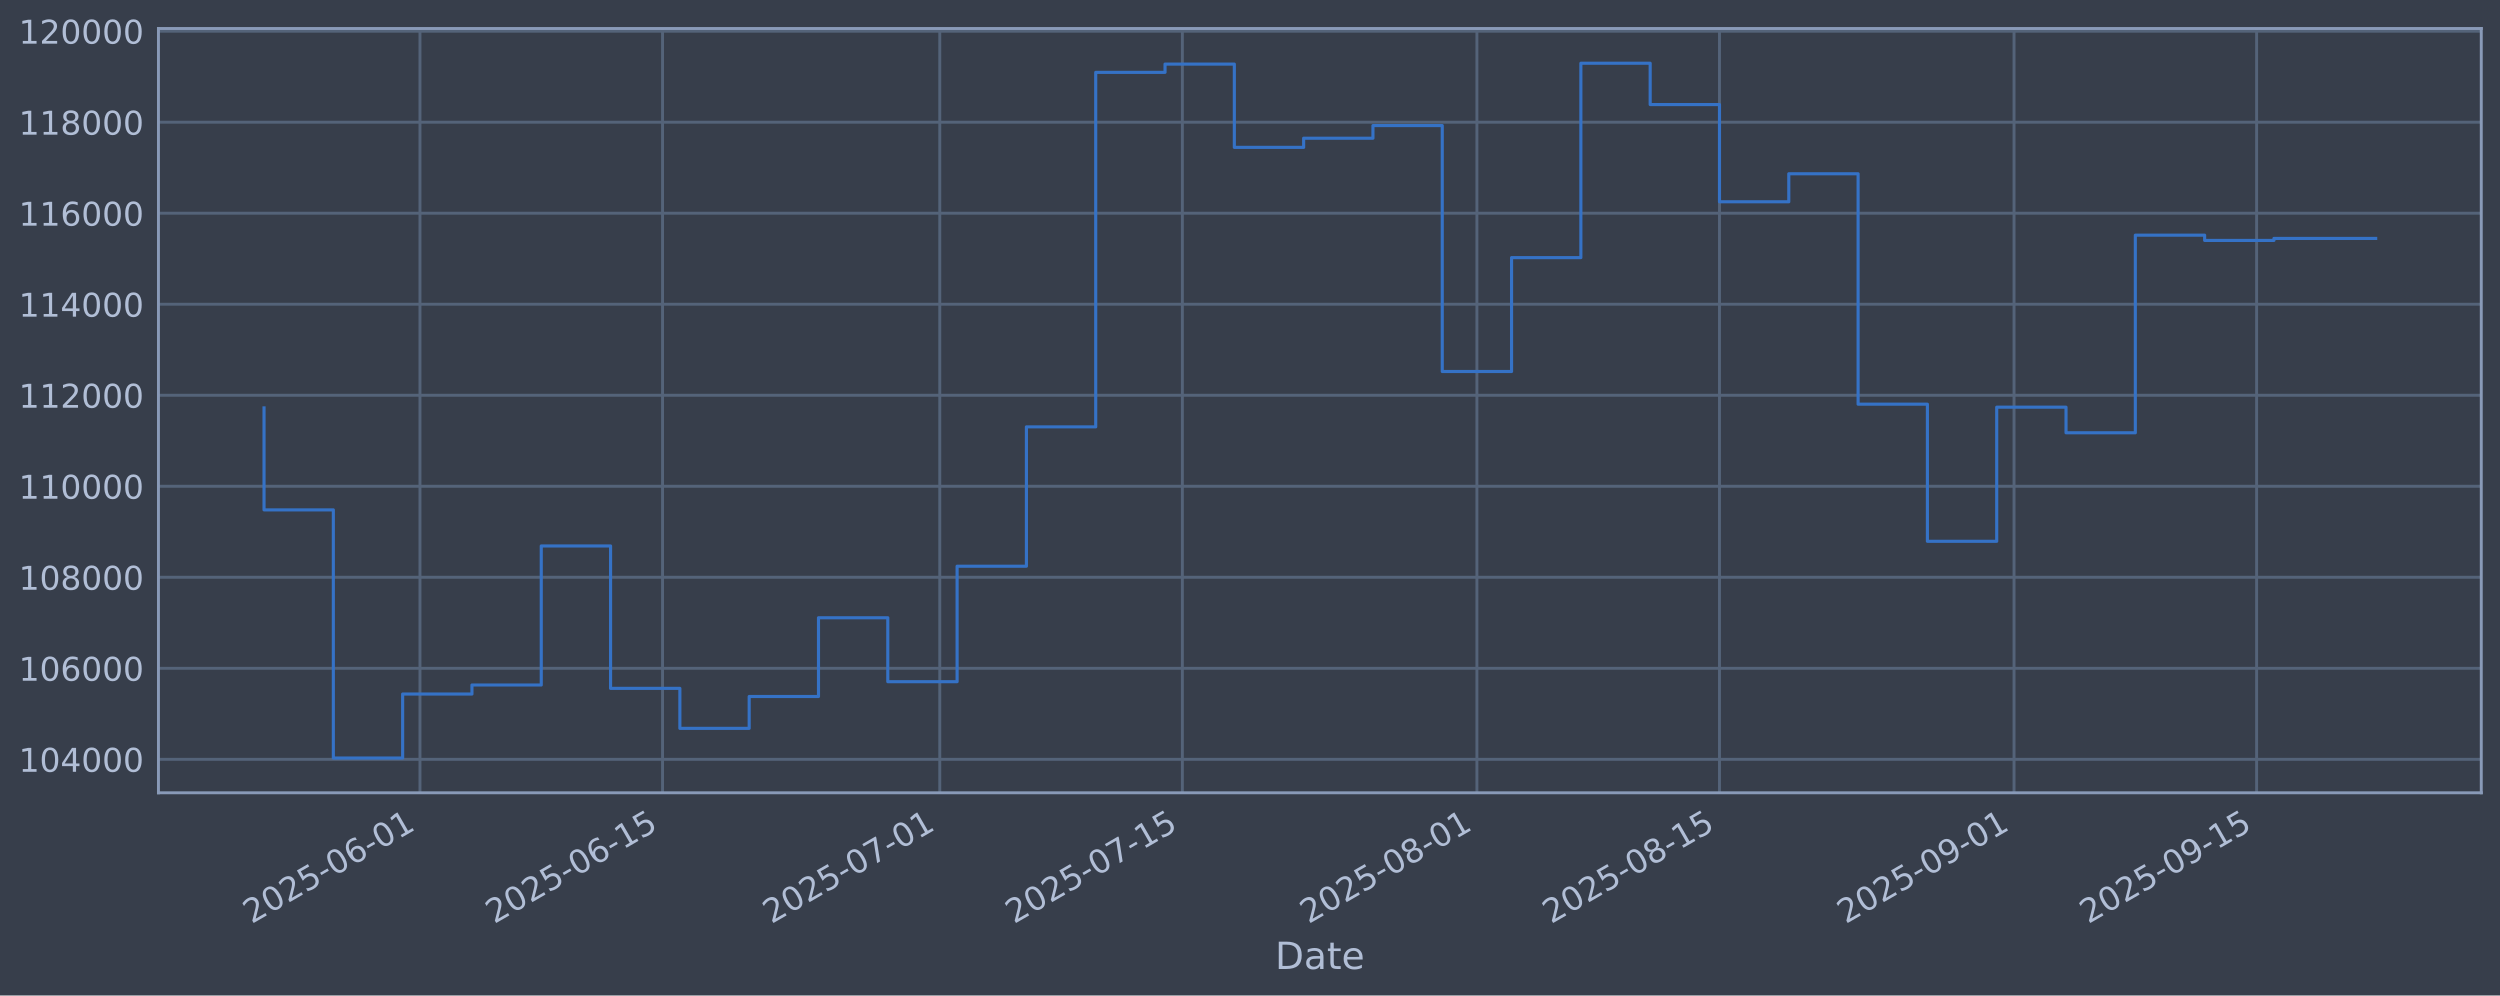
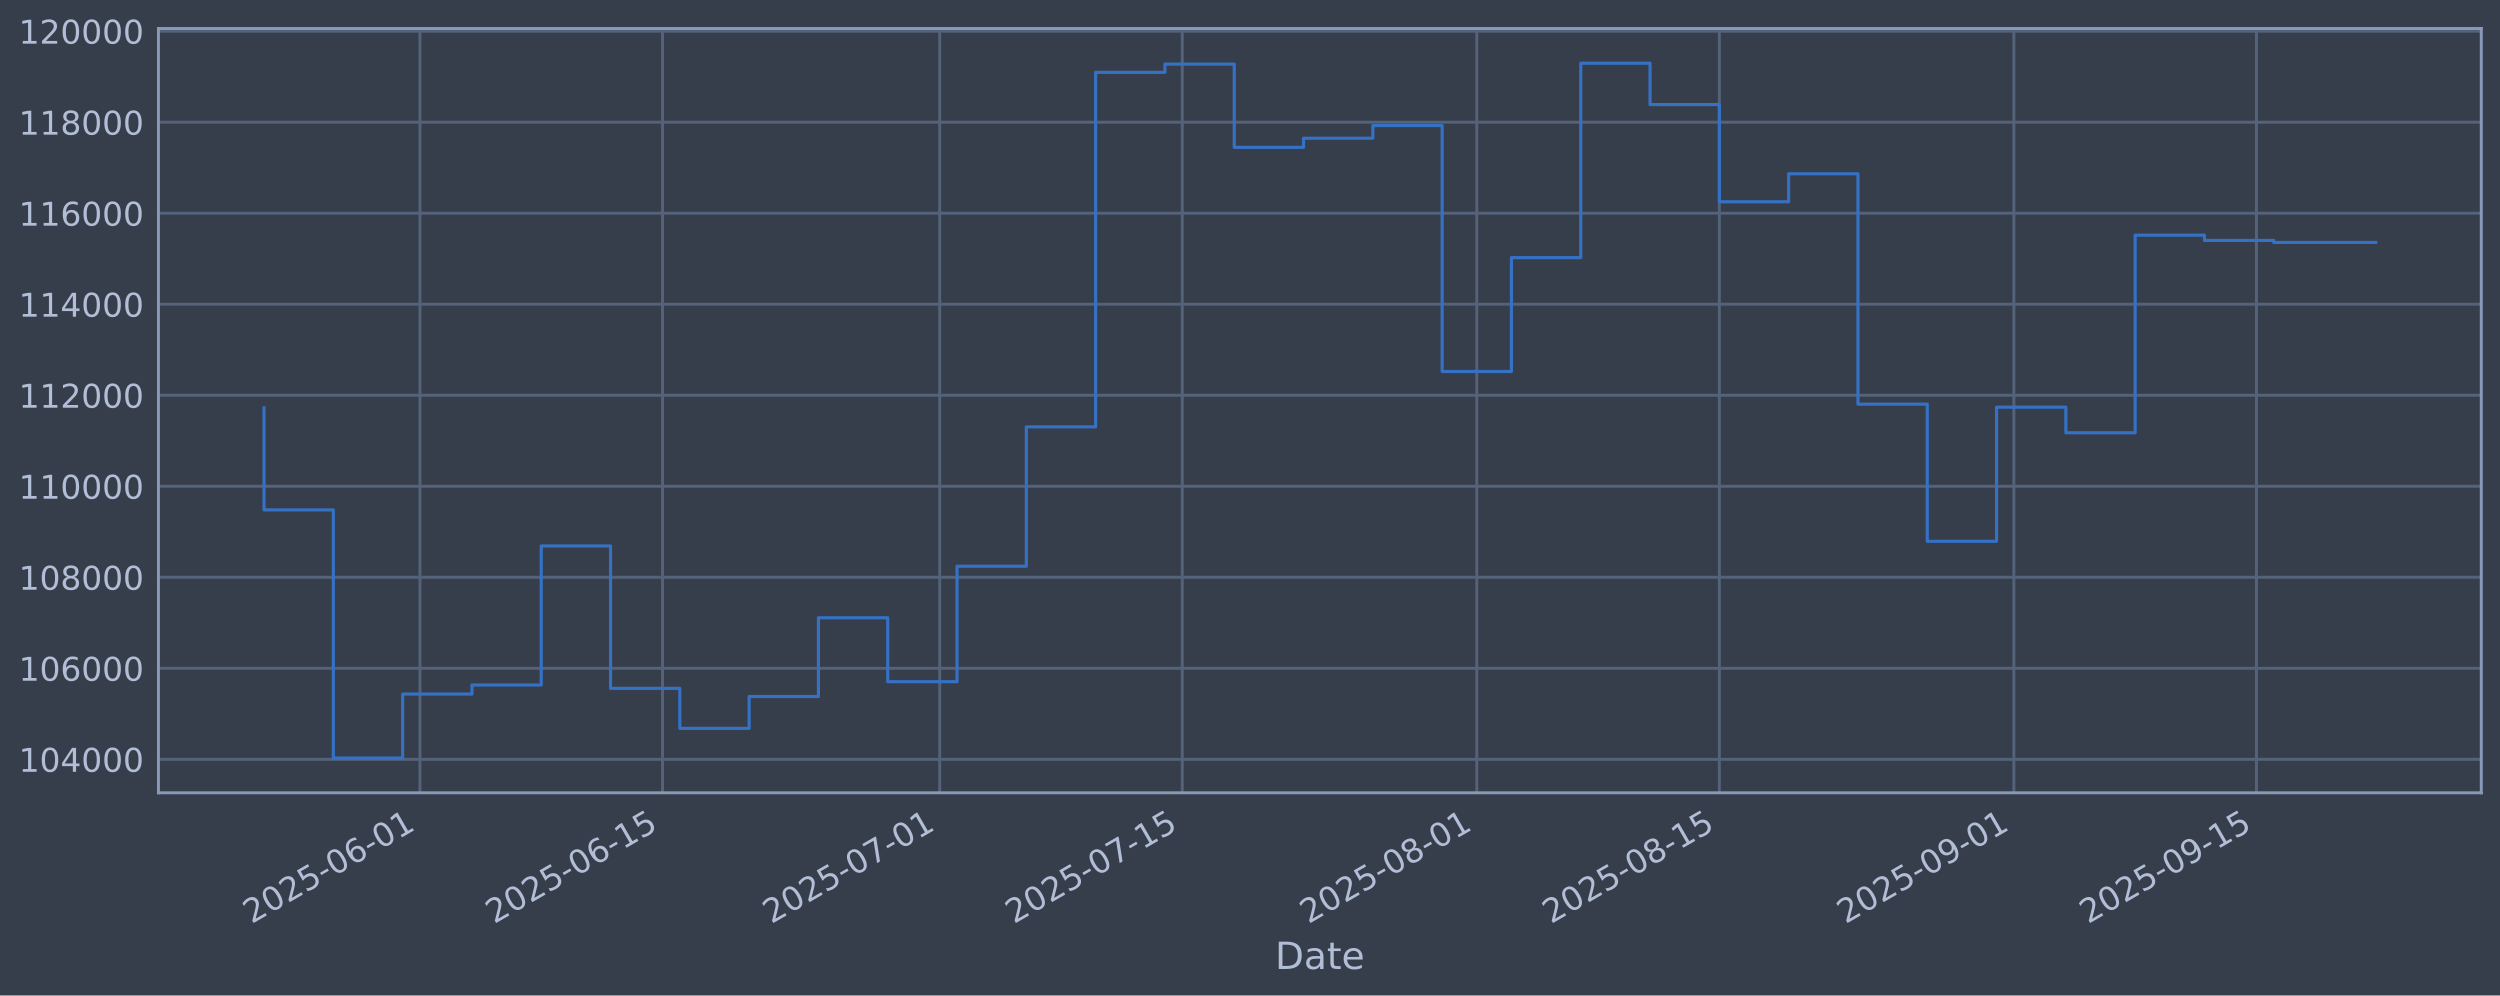
<svg xmlns="http://www.w3.org/2000/svg" xmlns:xlink="http://www.w3.org/1999/xlink" width="960.9pt" height="382.628pt" viewBox="0 0 960.9 382.628" version="1.1">
  <defs>
    <style type="text/css">*{stroke-linejoin: round; stroke-linecap: butt}</style>
  </defs>
  <g id="figure_1">
    <g id="patch_1">
      <path d="M 0 382.628  L 960.9 382.628  L 960.9 0  L 0 0  z " style="fill: #373e4b" />
    </g>
    <g id="axes_1">
      <g id="patch_2">
        <path d="M 60.901 304.718  L 953.701 304.718  L 953.701 10.958  L 60.901 10.958  z " style="fill: #373e4b" />
      </g>
      <g id="matplotlib.axis_1">
        <g id="xtick_1">
          <g id="line2d_1">
-             <path d="M 161.42 304.718  L 161.42 10.958  " clip-path="url(#pfd766ff81e)" style="fill: none; stroke: #546379; stroke-width: 1.12; stroke-linecap: square" />
+             <path d="M 161.415 304.718  L 161.415 10.958  " clip-path="url(#pd3cffde21e)" style="fill: none; stroke: #546379; stroke-width: 1.12; stroke-linecap: square" />
          </g>
          <g id="line2d_2" />
          <g id="text_1">
-             <g style="fill: #b1bed6" transform="translate(96.69445 355.2226) rotate(-30) scale(0.126 -0.126)">
+             <g style="fill: #b1bed6" transform="translate(96.68902 355.2226) rotate(-30) scale(0.126 -0.126)">
              <defs>
                <path id="DejaVuSans-32" d="M 1228 531  L 3431 531  L 3431 0  L 469 0  L 469 531  Q 828 903 1448 1529  Q 2069 2156 2228 2338  Q 2531 2678 2651 2914  Q 2772 3150 2772 3378  Q 2772 3750 2511 3984  Q 2250 4219 1831 4219  Q 1534 4219 1204 4116  Q 875 4013 500 3803  L 500 4441  Q 881 4594 1212 4672  Q 1544 4750 1819 4750  Q 2544 4750 2975 4387  Q 3406 4025 3406 3419  Q 3406 3131 3298 2873  Q 3191 2616 2906 2266  Q 2828 2175 2409 1742  Q 1991 1309 1228 531  z " transform="scale(0.015625)" />
                <path id="DejaVuSans-30" d="M 2034 4250  Q 1547 4250 1301 3770  Q 1056 3291 1056 2328  Q 1056 1369 1301 889  Q 1547 409 2034 409  Q 2525 409 2770 889  Q 3016 1369 3016 2328  Q 3016 3291 2770 3770  Q 2525 4250 2034 4250  z M 2034 4750  Q 2819 4750 3233 4129  Q 3647 3509 3647 2328  Q 3647 1150 3233 529  Q 2819 -91 2034 -91  Q 1250 -91 836 529  Q 422 1150 422 2328  Q 422 3509 836 4129  Q 1250 4750 2034 4750  z " transform="scale(0.015625)" />
                <path id="DejaVuSans-35" d="M 691 4666  L 3169 4666  L 3169 4134  L 1269 4134  L 1269 2991  Q 1406 3038 1543 3061  Q 1681 3084 1819 3084  Q 2600 3084 3056 2656  Q 3513 2228 3513 1497  Q 3513 744 3044 326  Q 2575 -91 1722 -91  Q 1428 -91 1123 -41  Q 819 9 494 109  L 494 744  Q 775 591 1075 516  Q 1375 441 1709 441  Q 2250 441 2565 725  Q 2881 1009 2881 1497  Q 2881 1984 2565 2268  Q 2250 2553 1709 2553  Q 1456 2553 1204 2497  Q 953 2441 691 2322  L 691 4666  z " transform="scale(0.015625)" />
                <path id="DejaVuSans-2d" d="M 313 2009  L 1997 2009  L 1997 1497  L 313 1497  L 313 2009  z " transform="scale(0.015625)" />
                <path id="DejaVuSans-36" d="M 2113 2584  Q 1688 2584 1439 2293  Q 1191 2003 1191 1497  Q 1191 994 1439 701  Q 1688 409 2113 409  Q 2538 409 2786 701  Q 3034 994 3034 1497  Q 3034 2003 2786 2293  Q 2538 2584 2113 2584  z M 3366 4563  L 3366 3988  Q 3128 4100 2886 4159  Q 2644 4219 2406 4219  Q 1781 4219 1451 3797  Q 1122 3375 1075 2522  Q 1259 2794 1537 2939  Q 1816 3084 2150 3084  Q 2853 3084 3261 2657  Q 3669 2231 3669 1497  Q 3669 778 3244 343  Q 2819 -91 2113 -91  Q 1303 -91 875 529  Q 447 1150 447 2328  Q 447 3434 972 4092  Q 1497 4750 2381 4750  Q 2619 4750 2861 4703  Q 3103 4656 3366 4563  z " transform="scale(0.015625)" />
                <path id="DejaVuSans-31" d="M 794 531  L 1825 531  L 1825 4091  L 703 3866  L 703 4441  L 1819 4666  L 2450 4666  L 2450 531  L 3481 531  L 3481 0  L 794 0  L 794 531  z " transform="scale(0.015625)" />
              </defs>
              <use xlink:href="#DejaVuSans-32" />
              <use xlink:href="#DejaVuSans-30" transform="translate(63.62305 0)" />
              <use xlink:href="#DejaVuSans-32" transform="translate(127.2461 0)" />
              <use xlink:href="#DejaVuSans-35" transform="translate(190.8691 0)" />
              <use xlink:href="#DejaVuSans-2d" transform="translate(254.4922 0)" />
              <use xlink:href="#DejaVuSans-30" transform="translate(290.5762 0)" />
              <use xlink:href="#DejaVuSans-36" transform="translate(354.1992 0)" />
              <use xlink:href="#DejaVuSans-2d" transform="translate(417.8223 0)" />
              <use xlink:href="#DejaVuSans-30" transform="translate(453.9062 0)" />
              <use xlink:href="#DejaVuSans-31" transform="translate(517.5293 0)" />
            </g>
          </g>
        </g>
        <g id="xtick_2">
          <g id="line2d_3">
-             <path d="M 254.656 304.718  L 254.656 10.958  " clip-path="url(#pfd766ff81e)" style="fill: none; stroke: #546379; stroke-width: 1.12; stroke-linecap: square" />
+             <path d="M 254.642 304.718  L 254.642 10.958  " clip-path="url(#pd3cffde21e)" style="fill: none; stroke: #546379; stroke-width: 1.12; stroke-linecap: square" />
          </g>
          <g id="line2d_4" />
          <g id="text_2">
-             <g style="fill: #b1bed6" transform="translate(189.9308 355.2226) rotate(-30) scale(0.126 -0.126)">
+             <g style="fill: #b1bed6" transform="translate(189.9169 355.2226) rotate(-30) scale(0.126 -0.126)">
              <use xlink:href="#DejaVuSans-32" />
              <use xlink:href="#DejaVuSans-30" transform="translate(63.62305 0)" />
              <use xlink:href="#DejaVuSans-32" transform="translate(127.2461 0)" />
              <use xlink:href="#DejaVuSans-35" transform="translate(190.8691 0)" />
              <use xlink:href="#DejaVuSans-2d" transform="translate(254.4922 0)" />
              <use xlink:href="#DejaVuSans-30" transform="translate(290.5762 0)" />
              <use xlink:href="#DejaVuSans-36" transform="translate(354.1992 0)" />
              <use xlink:href="#DejaVuSans-2d" transform="translate(417.8223 0)" />
              <use xlink:href="#DejaVuSans-31" transform="translate(453.9062 0)" />
              <use xlink:href="#DejaVuSans-35" transform="translate(517.5293 0)" />
            </g>
          </g>
        </g>
        <g id="xtick_3">
          <g id="line2d_5">
-             <path d="M 361.212 304.718  L 361.212 10.958  " clip-path="url(#pfd766ff81e)" style="fill: none; stroke: #546379; stroke-width: 1.12; stroke-linecap: square" />
+             <path d="M 361.189 304.718  L 361.189 10.958  " clip-path="url(#pd3cffde21e)" style="fill: none; stroke: #546379; stroke-width: 1.12; stroke-linecap: square" />
          </g>
          <g id="line2d_6" />
          <g id="text_3">
-             <g style="fill: #b1bed6" transform="translate(296.4866 355.2226) rotate(-30) scale(0.126 -0.126)">
+             <g style="fill: #b1bed6" transform="translate(296.463 355.2226) rotate(-30) scale(0.126 -0.126)">
              <defs>
                <path id="DejaVuSans-37" d="M 525 4666  L 3525 4666  L 3525 4397  L 1831 0  L 1172 0  L 2766 4134  L 525 4134  L 525 4666  z " transform="scale(0.015625)" />
              </defs>
              <use xlink:href="#DejaVuSans-32" />
              <use xlink:href="#DejaVuSans-30" transform="translate(63.62305 0)" />
              <use xlink:href="#DejaVuSans-32" transform="translate(127.2461 0)" />
              <use xlink:href="#DejaVuSans-35" transform="translate(190.8691 0)" />
              <use xlink:href="#DejaVuSans-2d" transform="translate(254.4922 0)" />
              <use xlink:href="#DejaVuSans-30" transform="translate(290.5762 0)" />
              <use xlink:href="#DejaVuSans-37" transform="translate(354.1992 0)" />
              <use xlink:href="#DejaVuSans-2d" transform="translate(417.8223 0)" />
              <use xlink:href="#DejaVuSans-30" transform="translate(453.9062 0)" />
              <use xlink:href="#DejaVuSans-31" transform="translate(517.5293 0)" />
            </g>
          </g>
        </g>
        <g id="xtick_4">
          <g id="line2d_7">
-             <path d="M 454.448 304.718  L 454.448 10.958  " clip-path="url(#pfd766ff81e)" style="fill: none; stroke: #546379; stroke-width: 1.12; stroke-linecap: square" />
+             <path d="M 454.416 304.718  L 454.416 10.958  " clip-path="url(#pd3cffde21e)" style="fill: none; stroke: #546379; stroke-width: 1.12; stroke-linecap: square" />
          </g>
          <g id="line2d_8" />
          <g id="text_4">
-             <g style="fill: #b1bed6" transform="translate(389.7229 355.2226) rotate(-30) scale(0.126 -0.126)">
+             <g style="fill: #b1bed6" transform="translate(389.6909 355.2226) rotate(-30) scale(0.126 -0.126)">
              <use xlink:href="#DejaVuSans-32" />
              <use xlink:href="#DejaVuSans-30" transform="translate(63.62305 0)" />
              <use xlink:href="#DejaVuSans-32" transform="translate(127.2461 0)" />
              <use xlink:href="#DejaVuSans-35" transform="translate(190.8691 0)" />
              <use xlink:href="#DejaVuSans-2d" transform="translate(254.4922 0)" />
              <use xlink:href="#DejaVuSans-30" transform="translate(290.5762 0)" />
              <use xlink:href="#DejaVuSans-37" transform="translate(354.1992 0)" />
              <use xlink:href="#DejaVuSans-2d" transform="translate(417.8223 0)" />
              <use xlink:href="#DejaVuSans-31" transform="translate(453.9062 0)" />
              <use xlink:href="#DejaVuSans-35" transform="translate(517.5293 0)" />
            </g>
          </g>
        </g>
        <g id="xtick_5">
          <g id="line2d_9">
-             <path d="M 567.664 304.718  L 567.664 10.958  " clip-path="url(#pfd766ff81e)" style="fill: none; stroke: #546379; stroke-width: 1.12; stroke-linecap: square" />
+             <path d="M 567.622 304.718  L 567.622 10.958  " clip-path="url(#pd3cffde21e)" style="fill: none; stroke: #546379; stroke-width: 1.12; stroke-linecap: square" />
          </g>
          <g id="line2d_10" />
          <g id="text_5">
-             <g style="fill: #b1bed6" transform="translate(502.9385 355.2226) rotate(-30) scale(0.126 -0.126)">
+             <g style="fill: #b1bed6" transform="translate(502.8962 355.2226) rotate(-30) scale(0.126 -0.126)">
              <defs>
                <path id="DejaVuSans-38" d="M 2034 2216  Q 1584 2216 1326 1975  Q 1069 1734 1069 1313  Q 1069 891 1326 650  Q 1584 409 2034 409  Q 2484 409 2743 651  Q 3003 894 3003 1313  Q 3003 1734 2745 1975  Q 2488 2216 2034 2216  z M 1403 2484  Q 997 2584 770 2862  Q 544 3141 544 3541  Q 544 4100 942 4425  Q 1341 4750 2034 4750  Q 2731 4750 3128 4425  Q 3525 4100 3525 3541  Q 3525 3141 3298 2862  Q 3072 2584 2669 2484  Q 3125 2378 3379 2068  Q 3634 1759 3634 1313  Q 3634 634 3220 271  Q 2806 -91 2034 -91  Q 1263 -91 848 271  Q 434 634 434 1313  Q 434 1759 690 2068  Q 947 2378 1403 2484  z M 1172 3481  Q 1172 3119 1398 2916  Q 1625 2713 2034 2713  Q 2441 2713 2670 2916  Q 2900 3119 2900 3481  Q 2900 3844 2670 4047  Q 2441 4250 2034 4250  Q 1625 4250 1398 4047  Q 1172 3844 1172 3481  z " transform="scale(0.015625)" />
              </defs>
              <use xlink:href="#DejaVuSans-32" />
              <use xlink:href="#DejaVuSans-30" transform="translate(63.62305 0)" />
              <use xlink:href="#DejaVuSans-32" transform="translate(127.2461 0)" />
              <use xlink:href="#DejaVuSans-35" transform="translate(190.8691 0)" />
              <use xlink:href="#DejaVuSans-2d" transform="translate(254.4922 0)" />
              <use xlink:href="#DejaVuSans-30" transform="translate(290.5762 0)" />
              <use xlink:href="#DejaVuSans-38" transform="translate(354.1992 0)" />
              <use xlink:href="#DejaVuSans-2d" transform="translate(417.8223 0)" />
              <use xlink:href="#DejaVuSans-30" transform="translate(453.9062 0)" />
              <use xlink:href="#DejaVuSans-31" transform="translate(517.5293 0)" />
            </g>
          </g>
        </g>
        <g id="xtick_6">
          <g id="line2d_11">
-             <path d="M 660.9 304.718  L 660.9 10.958  " clip-path="url(#pfd766ff81e)" style="fill: none; stroke: #546379; stroke-width: 1.12; stroke-linecap: square" />
+             <path d="M 660.85 304.718  L 660.85 10.958  " clip-path="url(#pd3cffde21e)" style="fill: none; stroke: #546379; stroke-width: 1.12; stroke-linecap: square" />
          </g>
          <g id="line2d_12" />
          <g id="text_6">
-             <g style="fill: #b1bed6" transform="translate(596.1748 355.2226) rotate(-30) scale(0.126 -0.126)">
+             <g style="fill: #b1bed6" transform="translate(596.1241 355.2226) rotate(-30) scale(0.126 -0.126)">
              <use xlink:href="#DejaVuSans-32" />
              <use xlink:href="#DejaVuSans-30" transform="translate(63.62305 0)" />
              <use xlink:href="#DejaVuSans-32" transform="translate(127.2461 0)" />
              <use xlink:href="#DejaVuSans-35" transform="translate(190.8691 0)" />
              <use xlink:href="#DejaVuSans-2d" transform="translate(254.4922 0)" />
              <use xlink:href="#DejaVuSans-30" transform="translate(290.5762 0)" />
              <use xlink:href="#DejaVuSans-38" transform="translate(354.1992 0)" />
              <use xlink:href="#DejaVuSans-2d" transform="translate(417.8223 0)" />
              <use xlink:href="#DejaVuSans-31" transform="translate(453.9062 0)" />
              <use xlink:href="#DejaVuSans-35" transform="translate(517.5293 0)" />
            </g>
          </g>
        </g>
        <g id="xtick_7">
          <g id="line2d_13">
-             <path d="M 774.116 304.718  L 774.116 10.958  " clip-path="url(#pfd766ff81e)" style="fill: none; stroke: #546379; stroke-width: 1.12; stroke-linecap: square" />
+             <path d="M 774.055 304.718  L 774.055 10.958  " clip-path="url(#pd3cffde21e)" style="fill: none; stroke: #546379; stroke-width: 1.12; stroke-linecap: square" />
          </g>
          <g id="line2d_14" />
          <g id="text_7">
-             <g style="fill: #b1bed6" transform="translate(709.3903 355.2226) rotate(-30) scale(0.126 -0.126)">
+             <g style="fill: #b1bed6" transform="translate(709.3294 355.2226) rotate(-30) scale(0.126 -0.126)">
              <defs>
                <path id="DejaVuSans-39" d="M 703 97  L 703 672  Q 941 559 1184 500  Q 1428 441 1663 441  Q 2288 441 2617 861  Q 2947 1281 2994 2138  Q 2813 1869 2534 1725  Q 2256 1581 1919 1581  Q 1219 1581 811 2004  Q 403 2428 403 3163  Q 403 3881 828 4315  Q 1253 4750 1959 4750  Q 2769 4750 3195 4129  Q 3622 3509 3622 2328  Q 3622 1225 3098 567  Q 2575 -91 1691 -91  Q 1453 -91 1209 -44  Q 966 3 703 97  z M 1959 2075  Q 2384 2075 2632 2365  Q 2881 2656 2881 3163  Q 2881 3666 2632 3958  Q 2384 4250 1959 4250  Q 1534 4250 1286 3958  Q 1038 3666 1038 3163  Q 1038 2656 1286 2365  Q 1534 2075 1959 2075  z " transform="scale(0.015625)" />
              </defs>
              <use xlink:href="#DejaVuSans-32" />
              <use xlink:href="#DejaVuSans-30" transform="translate(63.62305 0)" />
              <use xlink:href="#DejaVuSans-32" transform="translate(127.2461 0)" />
              <use xlink:href="#DejaVuSans-35" transform="translate(190.8691 0)" />
              <use xlink:href="#DejaVuSans-2d" transform="translate(254.4922 0)" />
              <use xlink:href="#DejaVuSans-30" transform="translate(290.5762 0)" />
              <use xlink:href="#DejaVuSans-39" transform="translate(354.1992 0)" />
              <use xlink:href="#DejaVuSans-2d" transform="translate(417.8223 0)" />
              <use xlink:href="#DejaVuSans-30" transform="translate(453.9062 0)" />
              <use xlink:href="#DejaVuSans-31" transform="translate(517.5293 0)" />
            </g>
          </g>
        </g>
        <g id="xtick_8">
          <g id="line2d_15">
-             <path d="M 867.352 304.718  L 867.352 10.958  " clip-path="url(#pfd766ff81e)" style="fill: none; stroke: #546379; stroke-width: 1.12; stroke-linecap: square" />
+             <path d="M 867.283 304.718  L 867.283 10.958  " clip-path="url(#pd3cffde21e)" style="fill: none; stroke: #546379; stroke-width: 1.12; stroke-linecap: square" />
          </g>
          <g id="line2d_16" />
          <g id="text_8">
-             <g style="fill: #b1bed6" transform="translate(802.6267 355.2226) rotate(-30) scale(0.126 -0.126)">
+             <g style="fill: #b1bed6" transform="translate(802.5572 355.2226) rotate(-30) scale(0.126 -0.126)">
              <use xlink:href="#DejaVuSans-32" />
              <use xlink:href="#DejaVuSans-30" transform="translate(63.62305 0)" />
              <use xlink:href="#DejaVuSans-32" transform="translate(127.2461 0)" />
              <use xlink:href="#DejaVuSans-35" transform="translate(190.8691 0)" />
              <use xlink:href="#DejaVuSans-2d" transform="translate(254.4922 0)" />
              <use xlink:href="#DejaVuSans-30" transform="translate(290.5762 0)" />
              <use xlink:href="#DejaVuSans-39" transform="translate(354.1992 0)" />
              <use xlink:href="#DejaVuSans-2d" transform="translate(417.8223 0)" />
              <use xlink:href="#DejaVuSans-31" transform="translate(453.9062 0)" />
              <use xlink:href="#DejaVuSans-35" transform="translate(517.5293 0)" />
            </g>
          </g>
        </g>
        <g id="text_9">
          <g style="fill: #b1bed6" transform="translate(490.0914 372.4337) scale(0.144 -0.144)">
            <defs>
              <path id="DejaVuSans-44" d="M 1259 4147  L 1259 519  L 2022 519  Q 2988 519 3436 956  Q 3884 1394 3884 2338  Q 3884 3275 3436 3711  Q 2988 4147 2022 4147  L 1259 4147  z M 628 4666  L 1925 4666  Q 3281 4666 3915 4102  Q 4550 3538 4550 2338  Q 4550 1131 3912 565  Q 3275 0 1925 0  L 628 0  L 628 4666  z " transform="scale(0.015625)" />
              <path id="DejaVuSans-61" d="M 2194 1759  Q 1497 1759 1228 1600  Q 959 1441 959 1056  Q 959 750 1161 570  Q 1363 391 1709 391  Q 2188 391 2477 730  Q 2766 1069 2766 1631  L 2766 1759  L 2194 1759  z M 3341 1997  L 3341 0  L 2766 0  L 2766 531  Q 2569 213 2275 61  Q 1981 -91 1556 -91  Q 1019 -91 701 211  Q 384 513 384 1019  Q 384 1609 779 1909  Q 1175 2209 1959 2209  L 2766 2209  L 2766 2266  Q 2766 2663 2505 2880  Q 2244 3097 1772 3097  Q 1472 3097 1187 3025  Q 903 2953 641 2809  L 641 3341  Q 956 3463 1253 3523  Q 1550 3584 1831 3584  Q 2591 3584 2966 3190  Q 3341 2797 3341 1997  z " transform="scale(0.015625)" />
              <path id="DejaVuSans-74" d="M 1172 4494  L 1172 3500  L 2356 3500  L 2356 3053  L 1172 3053  L 1172 1153  Q 1172 725 1289 603  Q 1406 481 1766 481  L 2356 481  L 2356 0  L 1766 0  Q 1100 0 847 248  Q 594 497 594 1153  L 594 3053  L 172 3053  L 172 3500  L 594 3500  L 594 4494  L 1172 4494  z " transform="scale(0.015625)" />
              <path id="DejaVuSans-65" d="M 3597 1894  L 3597 1613  L 953 1613  Q 991 1019 1311 708  Q 1631 397 2203 397  Q 2534 397 2845 478  Q 3156 559 3463 722  L 3463 178  Q 3153 47 2828 -22  Q 2503 -91 2169 -91  Q 1331 -91 842 396  Q 353 884 353 1716  Q 353 2575 817 3079  Q 1281 3584 2069 3584  Q 2775 3584 3186 3129  Q 3597 2675 3597 1894  z M 3022 2063  Q 3016 2534 2758 2815  Q 2500 3097 2075 3097  Q 1594 3097 1305 2825  Q 1016 2553 972 2059  L 3022 2063  z " transform="scale(0.015625)" />
            </defs>
            <use xlink:href="#DejaVuSans-44" />
            <use xlink:href="#DejaVuSans-61" transform="translate(77.00195 0)" />
            <use xlink:href="#DejaVuSans-74" transform="translate(138.2812 0)" />
            <use xlink:href="#DejaVuSans-65" transform="translate(177.4902 0)" />
          </g>
        </g>
      </g>
      <g id="matplotlib.axis_2">
        <g id="ytick_1">
          <g id="line2d_17">
-             <path d="M 60.901 291.85  L 953.701 291.85  " clip-path="url(#pfd766ff81e)" style="fill: none; stroke: #546379; stroke-width: 1.12; stroke-linecap: square" />
+             <path d="M 60.901 291.85  L 953.701 291.85  " clip-path="url(#pd3cffde21e)" style="fill: none; stroke: #546379; stroke-width: 1.12; stroke-linecap: square" />
          </g>
          <g id="line2d_18" />
          <g id="text_10">
            <g style="fill: #b1bed6" transform="translate(7.2 296.6367) scale(0.126 -0.126)">
              <defs>
                <path id="DejaVuSans-34" d="M 2419 4116  L 825 1625  L 2419 1625  L 2419 4116  z M 2253 4666  L 3047 4666  L 3047 1625  L 3713 1625  L 3713 1100  L 3047 1100  L 3047 0  L 2419 0  L 2419 1100  L 313 1100  L 313 1709  L 2253 4666  z " transform="scale(0.015625)" />
              </defs>
              <use xlink:href="#DejaVuSans-31" />
              <use xlink:href="#DejaVuSans-30" transform="translate(63.62305 0)" />
              <use xlink:href="#DejaVuSans-34" transform="translate(127.2461 0)" />
              <use xlink:href="#DejaVuSans-30" transform="translate(190.8691 0)" />
              <use xlink:href="#DejaVuSans-30" transform="translate(254.4922 0)" />
              <use xlink:href="#DejaVuSans-30" transform="translate(318.1152 0)" />
            </g>
          </g>
        </g>
        <g id="ytick_2">
          <g id="line2d_19">
-             <path d="M 60.901 256.867  L 953.701 256.867  " clip-path="url(#pfd766ff81e)" style="fill: none; stroke: #546379; stroke-width: 1.12; stroke-linecap: square" />
+             <path d="M 60.901 256.867  L 953.701 256.867  " clip-path="url(#pd3cffde21e)" style="fill: none; stroke: #546379; stroke-width: 1.12; stroke-linecap: square" />
          </g>
          <g id="line2d_20" />
          <g id="text_11">
            <g style="fill: #b1bed6" transform="translate(7.2 261.6538) scale(0.126 -0.126)">
              <use xlink:href="#DejaVuSans-31" />
              <use xlink:href="#DejaVuSans-30" transform="translate(63.62305 0)" />
              <use xlink:href="#DejaVuSans-36" transform="translate(127.2461 0)" />
              <use xlink:href="#DejaVuSans-30" transform="translate(190.8691 0)" />
              <use xlink:href="#DejaVuSans-30" transform="translate(254.4922 0)" />
              <use xlink:href="#DejaVuSans-30" transform="translate(318.1152 0)" />
            </g>
          </g>
        </g>
        <g id="ytick_3">
          <g id="line2d_21">
-             <path d="M 60.901 221.884  L 953.701 221.884  " clip-path="url(#pfd766ff81e)" style="fill: none; stroke: #546379; stroke-width: 1.12; stroke-linecap: square" />
+             <path d="M 60.901 221.884  L 953.701 221.884  " clip-path="url(#pd3cffde21e)" style="fill: none; stroke: #546379; stroke-width: 1.12; stroke-linecap: square" />
          </g>
          <g id="line2d_22" />
          <g id="text_12">
            <g style="fill: #b1bed6" transform="translate(7.2 226.671) scale(0.126 -0.126)">
              <use xlink:href="#DejaVuSans-31" />
              <use xlink:href="#DejaVuSans-30" transform="translate(63.62305 0)" />
              <use xlink:href="#DejaVuSans-38" transform="translate(127.2461 0)" />
              <use xlink:href="#DejaVuSans-30" transform="translate(190.8691 0)" />
              <use xlink:href="#DejaVuSans-30" transform="translate(254.4922 0)" />
              <use xlink:href="#DejaVuSans-30" transform="translate(318.1152 0)" />
            </g>
          </g>
        </g>
        <g id="ytick_4">
          <g id="line2d_23">
-             <path d="M 60.901 186.901  L 953.701 186.901  " clip-path="url(#pfd766ff81e)" style="fill: none; stroke: #546379; stroke-width: 1.12; stroke-linecap: square" />
+             <path d="M 60.901 186.901  L 953.701 186.901  " clip-path="url(#pd3cffde21e)" style="fill: none; stroke: #546379; stroke-width: 1.12; stroke-linecap: square" />
          </g>
          <g id="line2d_24" />
          <g id="text_13">
            <g style="fill: #b1bed6" transform="translate(7.2 191.6882) scale(0.126 -0.126)">
              <use xlink:href="#DejaVuSans-31" />
              <use xlink:href="#DejaVuSans-31" transform="translate(63.62305 0)" />
              <use xlink:href="#DejaVuSans-30" transform="translate(127.2461 0)" />
              <use xlink:href="#DejaVuSans-30" transform="translate(190.8691 0)" />
              <use xlink:href="#DejaVuSans-30" transform="translate(254.4922 0)" />
              <use xlink:href="#DejaVuSans-30" transform="translate(318.1152 0)" />
            </g>
          </g>
        </g>
        <g id="ytick_5">
          <g id="line2d_25">
-             <path d="M 60.901 151.918  L 953.701 151.918  " clip-path="url(#pfd766ff81e)" style="fill: none; stroke: #546379; stroke-width: 1.12; stroke-linecap: square" />
+             <path d="M 60.901 151.918  L 953.701 151.918  " clip-path="url(#pd3cffde21e)" style="fill: none; stroke: #546379; stroke-width: 1.12; stroke-linecap: square" />
          </g>
          <g id="line2d_26" />
          <g id="text_14">
            <g style="fill: #b1bed6" transform="translate(7.2 156.7053) scale(0.126 -0.126)">
              <use xlink:href="#DejaVuSans-31" />
              <use xlink:href="#DejaVuSans-31" transform="translate(63.62305 0)" />
              <use xlink:href="#DejaVuSans-32" transform="translate(127.2461 0)" />
              <use xlink:href="#DejaVuSans-30" transform="translate(190.8691 0)" />
              <use xlink:href="#DejaVuSans-30" transform="translate(254.4922 0)" />
              <use xlink:href="#DejaVuSans-30" transform="translate(318.1152 0)" />
            </g>
          </g>
        </g>
        <g id="ytick_6">
          <g id="line2d_27">
-             <path d="M 60.901 116.936  L 953.701 116.936  " clip-path="url(#pfd766ff81e)" style="fill: none; stroke: #546379; stroke-width: 1.12; stroke-linecap: square" />
+             <path d="M 60.901 116.936  L 953.701 116.936  " clip-path="url(#pd3cffde21e)" style="fill: none; stroke: #546379; stroke-width: 1.12; stroke-linecap: square" />
          </g>
          <g id="line2d_28" />
          <g id="text_15">
            <g style="fill: #b1bed6" transform="translate(7.2 121.7225) scale(0.126 -0.126)">
              <use xlink:href="#DejaVuSans-31" />
              <use xlink:href="#DejaVuSans-31" transform="translate(63.62305 0)" />
              <use xlink:href="#DejaVuSans-34" transform="translate(127.2461 0)" />
              <use xlink:href="#DejaVuSans-30" transform="translate(190.8691 0)" />
              <use xlink:href="#DejaVuSans-30" transform="translate(254.4922 0)" />
              <use xlink:href="#DejaVuSans-30" transform="translate(318.1152 0)" />
            </g>
          </g>
        </g>
        <g id="ytick_7">
          <g id="line2d_29">
-             <path d="M 60.901 81.953  L 953.701 81.953  " clip-path="url(#pfd766ff81e)" style="fill: none; stroke: #546379; stroke-width: 1.12; stroke-linecap: square" />
+             <path d="M 60.901 81.953  L 953.701 81.953  " clip-path="url(#pd3cffde21e)" style="fill: none; stroke: #546379; stroke-width: 1.12; stroke-linecap: square" />
          </g>
          <g id="line2d_30" />
          <g id="text_16">
            <g style="fill: #b1bed6" transform="translate(7.2 86.73969) scale(0.126 -0.126)">
              <use xlink:href="#DejaVuSans-31" />
              <use xlink:href="#DejaVuSans-31" transform="translate(63.62305 0)" />
              <use xlink:href="#DejaVuSans-36" transform="translate(127.2461 0)" />
              <use xlink:href="#DejaVuSans-30" transform="translate(190.8691 0)" />
              <use xlink:href="#DejaVuSans-30" transform="translate(254.4922 0)" />
              <use xlink:href="#DejaVuSans-30" transform="translate(318.1152 0)" />
            </g>
          </g>
        </g>
        <g id="ytick_8">
          <g id="line2d_31">
-             <path d="M 60.901 46.97  L 953.701 46.97  " clip-path="url(#pfd766ff81e)" style="fill: none; stroke: #546379; stroke-width: 1.12; stroke-linecap: square" />
+             <path d="M 60.901 46.97  L 953.701 46.97  " clip-path="url(#pd3cffde21e)" style="fill: none; stroke: #546379; stroke-width: 1.12; stroke-linecap: square" />
          </g>
          <g id="line2d_32" />
          <g id="text_17">
            <g style="fill: #b1bed6" transform="translate(7.2 51.75686) scale(0.126 -0.126)">
              <use xlink:href="#DejaVuSans-31" />
              <use xlink:href="#DejaVuSans-31" transform="translate(63.62305 0)" />
              <use xlink:href="#DejaVuSans-38" transform="translate(127.2461 0)" />
              <use xlink:href="#DejaVuSans-30" transform="translate(190.8691 0)" />
              <use xlink:href="#DejaVuSans-30" transform="translate(254.4922 0)" />
              <use xlink:href="#DejaVuSans-30" transform="translate(318.1152 0)" />
            </g>
          </g>
        </g>
        <g id="ytick_9">
          <g id="line2d_33">
-             <path d="M 60.901 11.987  L 953.701 11.987  " clip-path="url(#pfd766ff81e)" style="fill: none; stroke: #546379; stroke-width: 1.12; stroke-linecap: square" />
+             <path d="M 60.901 11.987  L 953.701 11.987  " clip-path="url(#pd3cffde21e)" style="fill: none; stroke: #546379; stroke-width: 1.12; stroke-linecap: square" />
          </g>
          <g id="line2d_34" />
          <g id="text_18">
            <g style="fill: #b1bed6" transform="translate(7.2 16.77403) scale(0.126 -0.126)">
              <use xlink:href="#DejaVuSans-31" />
              <use xlink:href="#DejaVuSans-32" transform="translate(63.62305 0)" />
              <use xlink:href="#DejaVuSans-30" transform="translate(127.2461 0)" />
              <use xlink:href="#DejaVuSans-30" transform="translate(190.8691 0)" />
              <use xlink:href="#DejaVuSans-30" transform="translate(254.4922 0)" />
              <use xlink:href="#DejaVuSans-30" transform="translate(318.1152 0)" />
            </g>
          </g>
        </g>
      </g>
      <g id="line2d_35">
-         <path d="M 101.482 156.778  L 101.482 195.974  L 128.121 195.974  L 128.121 291.366  L 154.76 291.366  L 154.76 266.759  L 181.399 266.759  L 181.399 263.286  L 208.038 263.286  L 208.038 209.841  L 234.677 209.841  L 234.677 264.586  L 261.316 264.586  L 261.316 279.95  L 287.955 279.95  L 287.955 267.706  L 314.594 267.706  L 314.594 237.446  L 341.233 237.446  L 341.233 262.012  L 367.872 262.012  L 367.872 217.631  L 394.511 217.631  L 394.511 164.07  L 421.15 164.07  L 421.15 27.81  L 447.789 27.81  L 447.789 24.636  L 474.428 24.636  L 474.428 56.646  L 501.067 56.646  L 501.067 53.121  L 527.706 53.121  L 527.706 48.272  L 554.344 48.272  L 554.344 142.793  L 580.983 142.793  L 580.983 99.016  L 607.622 99.016  L 607.622 24.311  L 634.261 24.311  L 634.261 40.185  L 660.9 40.185  L 660.9 77.56  L 687.539 77.56  L 687.539 66.788  L 714.178 66.788  L 714.178 155.356  L 740.817 155.356  L 740.817 208.052  L 767.456 208.052  L 767.456 156.509  L 794.095 156.509  L 794.095 166.341  L 820.734 166.341  L 820.734 90.389  L 847.373 90.389  L 847.373 92.406  L 874.012 92.406  L 874.012 91.64  L 913.119 91.64  " clip-path="url(#pfd766ff81e)" style="fill: none; stroke: #3572c6; stroke-width: 1.2; stroke-linecap: square" />
+         <path d="M 101.482 156.778  L 101.482 195.974  L 128.119 195.974  L 128.119 291.366  L 154.755 291.366  L 154.755 266.759  L 181.392 266.759  L 181.392 263.286  L 208.028 263.286  L 208.028 209.841  L 234.665 209.841  L 234.665 264.586  L 261.302 264.586  L 261.302 279.95  L 287.938 279.95  L 287.938 267.706  L 314.575 267.706  L 314.575 237.446  L 341.211 237.446  L 341.211 262.012  L 367.848 262.012  L 367.848 217.631  L 394.484 217.631  L 394.484 164.07  L 421.121 164.07  L 421.121 27.81  L 447.757 27.81  L 447.757 24.636  L 474.394 24.636  L 474.394 56.646  L 501.03 56.646  L 501.03 53.121  L 527.667 53.121  L 527.667 48.272  L 554.303 48.272  L 554.303 142.793  L 580.94 142.793  L 580.94 99.016  L 607.577 99.016  L 607.577 24.311  L 634.213 24.311  L 634.213 40.185  L 660.85 40.185  L 660.85 77.56  L 687.486 77.56  L 687.486 66.788  L 714.123 66.788  L 714.123 155.356  L 740.759 155.356  L 740.759 208.052  L 767.396 208.052  L 767.396 156.509  L 794.032 156.509  L 794.032 166.341  L 820.669 166.341  L 820.669 90.389  L 847.305 90.389  L 847.305 92.406  L 873.942 92.406  L 873.942 93.183  L 913.119 93.183  " clip-path="url(#pd3cffde21e)" style="fill: none; stroke: #3572c6; stroke-width: 1.2; stroke-linecap: square" />
      </g>
      <g id="patch_3">
        <path d="M 60.901 304.718  L 60.901 10.958  " style="fill: none; stroke: #899ab8; stroke-width: 1.12; stroke-linejoin: miter; stroke-linecap: square" />
      </g>
      <g id="patch_4">
        <path d="M 953.701 304.718  L 953.701 10.958  " style="fill: none; stroke: #899ab8; stroke-width: 1.12; stroke-linejoin: miter; stroke-linecap: square" />
      </g>
      <g id="patch_5">
        <path d="M 60.901 304.718  L 953.701 304.718  " style="fill: none; stroke: #899ab8; stroke-width: 1.12; stroke-linejoin: miter; stroke-linecap: square" />
      </g>
      <g id="patch_6">
        <path d="M 60.901 10.958  L 953.701 10.958  " style="fill: none; stroke: #899ab8; stroke-width: 1.12; stroke-linejoin: miter; stroke-linecap: square" />
      </g>
    </g>
  </g>
  <defs>
-     <clipPath id="pfd766ff81e">
+     <clipPath id="pd3cffde21e">
      <rect x="60.901" y="10.958" width="892.8" height="293.76" />
    </clipPath>
  </defs>
</svg>
